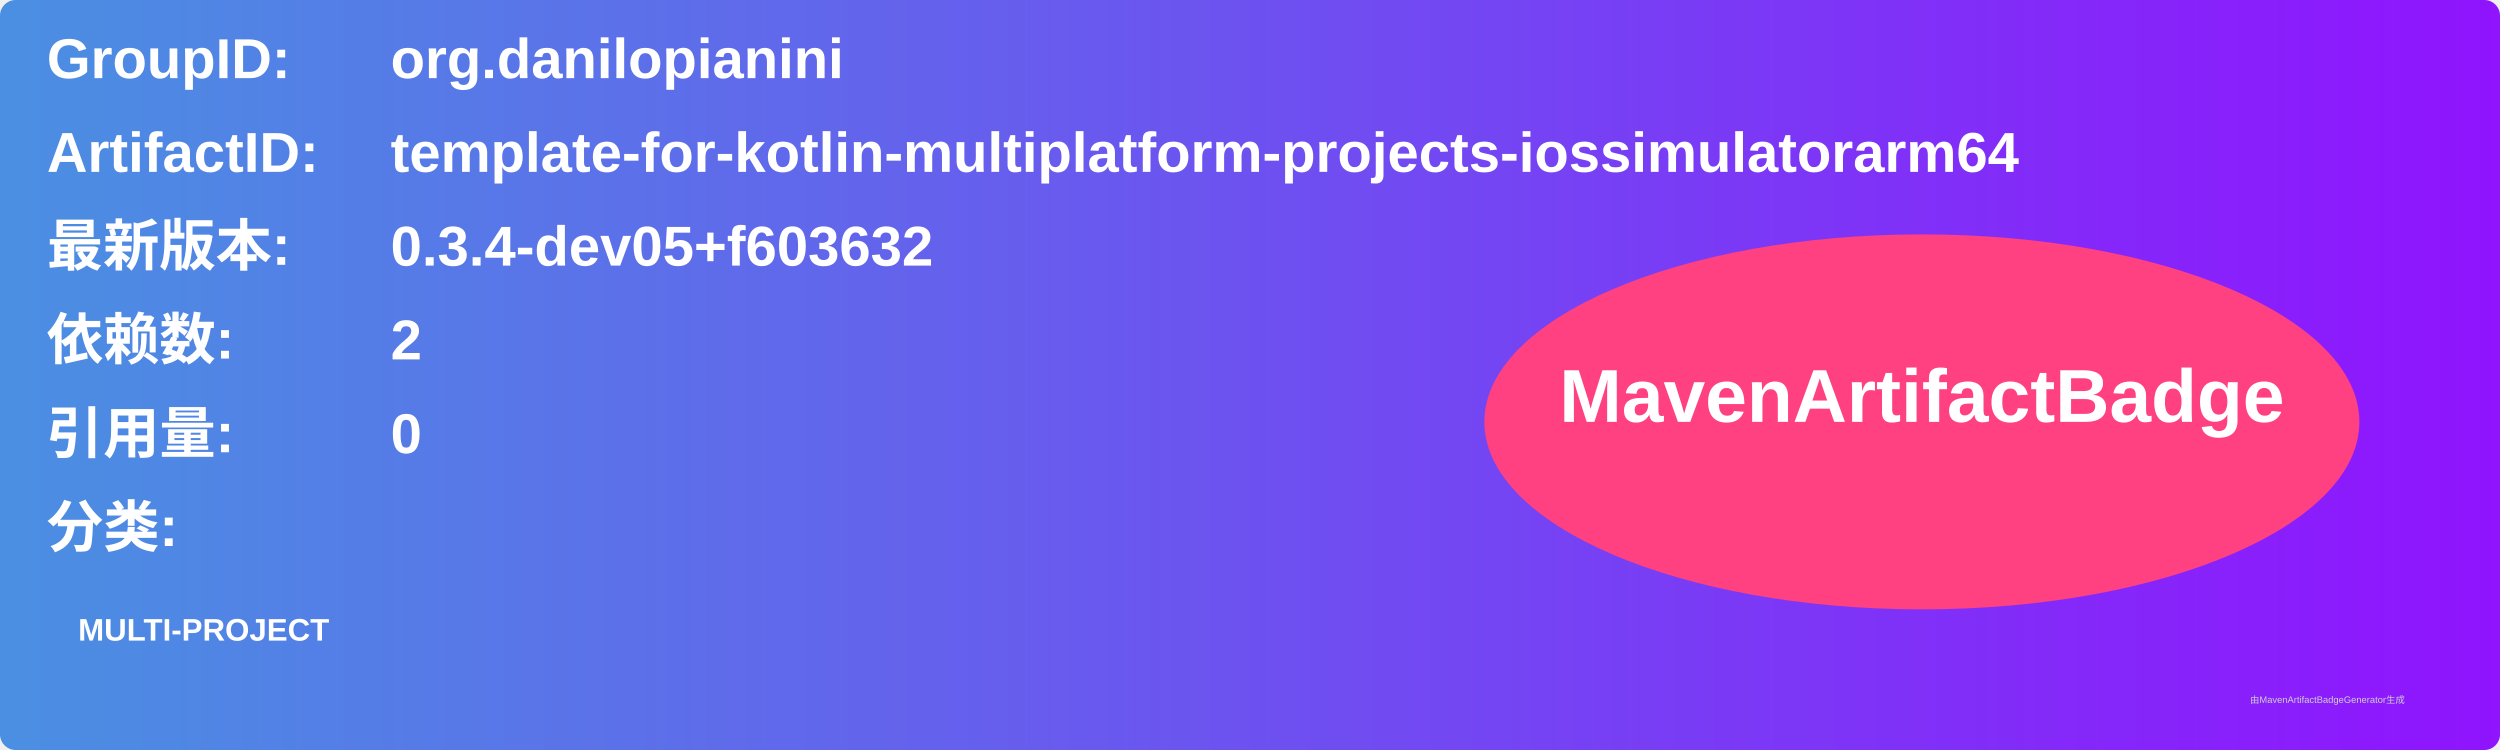
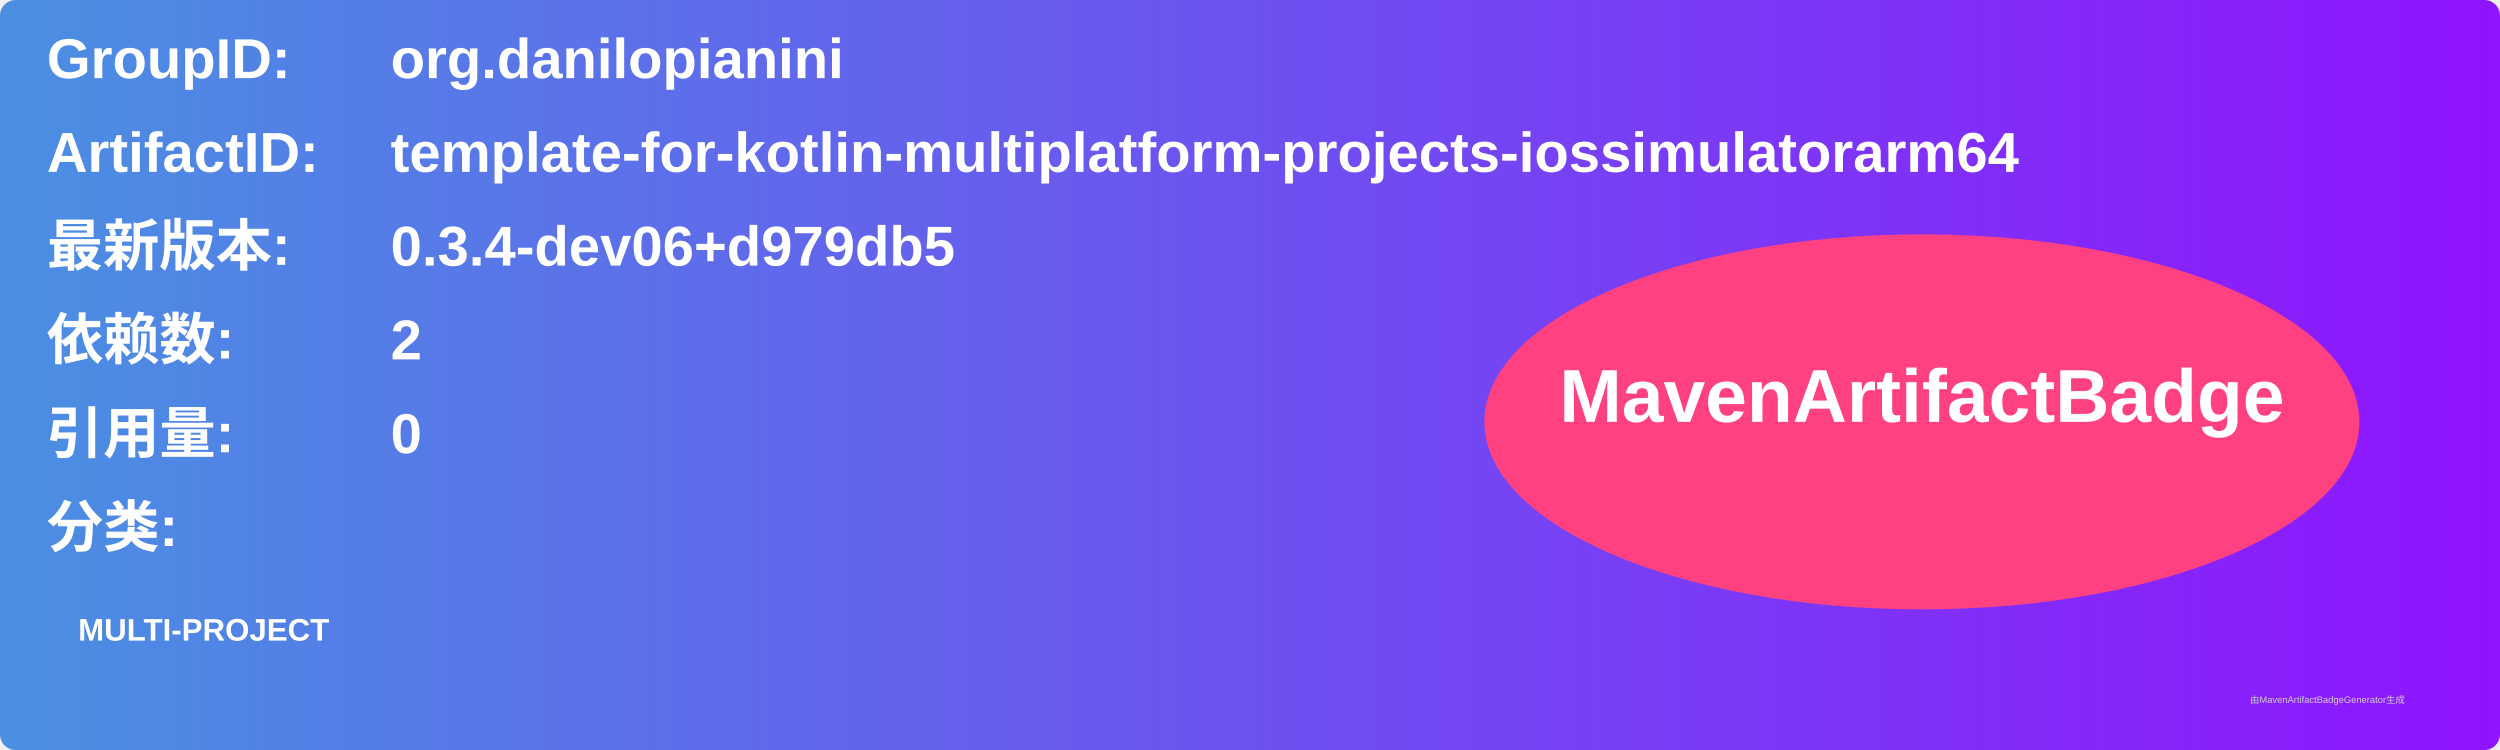
<svg xmlns="http://www.w3.org/2000/svg" width="800" height="240" viewBox="0 0 800 240">
  <linearGradient id="grad" x1="0%" y1="0%" x2="100%" y2="0%">
    <stop offset="0%" stop-color="#4a90e2" />
    <stop offset="100%" stop-color="#9013fe" />
  </linearGradient>
  <rect width="100%" height="100%" rx="5" ry="5" fill="url(#grad)" />
  <g transform="translate(15, 15)">
    <text x="0" y="10" font-family="Arial" font-size="18" fill="white" font-weight="bold" width="260">GroupID:</text>
    <text x="110" y="10" font-family="Arial" font-size="18" fill="white" font-weight="bold" width="460">org.danilopianini</text>
    <text x="0" y="40" font-family="Arial" font-size="18" fill="white" font-weight="bold" width="260">ArtifactID:</text>
    <text x="110" y="40" font-family="Arial" font-size="18" fill="white" font-weight="bold" width="460">template-for-kotlin-multiplatform-projects-iossimulatorarm64</text>
    <text x="0" y="70" font-family="Arial" font-size="18" fill="white" font-weight="bold">最新版本:</text>
    <text x="110" y="70" font-family="Arial" font-size="18" fill="white" font-weight="bold">
-       <tspan font-weight="bold">0.3.4-dev05+f603632</tspan>
+       <tspan font-weight="bold">0.3.4-dev06+d979db5</tspan>
    </text>
    <text x="0" y="100" font-family="Arial" font-size="18" fill="white" font-weight="bold">依赖数: </text>
    <text x="110" y="100" font-family="Arial" font-size="18" fill="white">
      <tspan font-weight="bold">2</tspan>
    </text>
    <text x="0" y="130" font-family="Arial" font-size="18" fill="white" font-weight="bold">引用量: </text>
    <text x="110" y="130" font-family="Arial" font-size="18" fill="white">
      <tspan font-weight="bold">0</tspan>
    </text>
    <text x="0" y="160" font-family="Arial" font-size="18" fill="white" font-weight="bold">分类:</text>
    <text x="10" y="190" font-family="Arial" font-size="10" fill="white">
      <tspan font-weight="bold">MULTI-PROJECT</tspan>
    </text>
    <ellipse cx="600" cy="120" rx="140" ry="60" fill="#ff4081" />
    <text x="600" y="120" text-anchor="middle" font-family="Arial" font-size="24" fill="white" font-weight="bold">MavenArtifactBadge</text>
  </g>
  <text x="720" y="225" font-family="Arial" font-size="3" fill="#d0d0d0">由MavenArtifactBadgeGenerator生成</text>
</svg>
